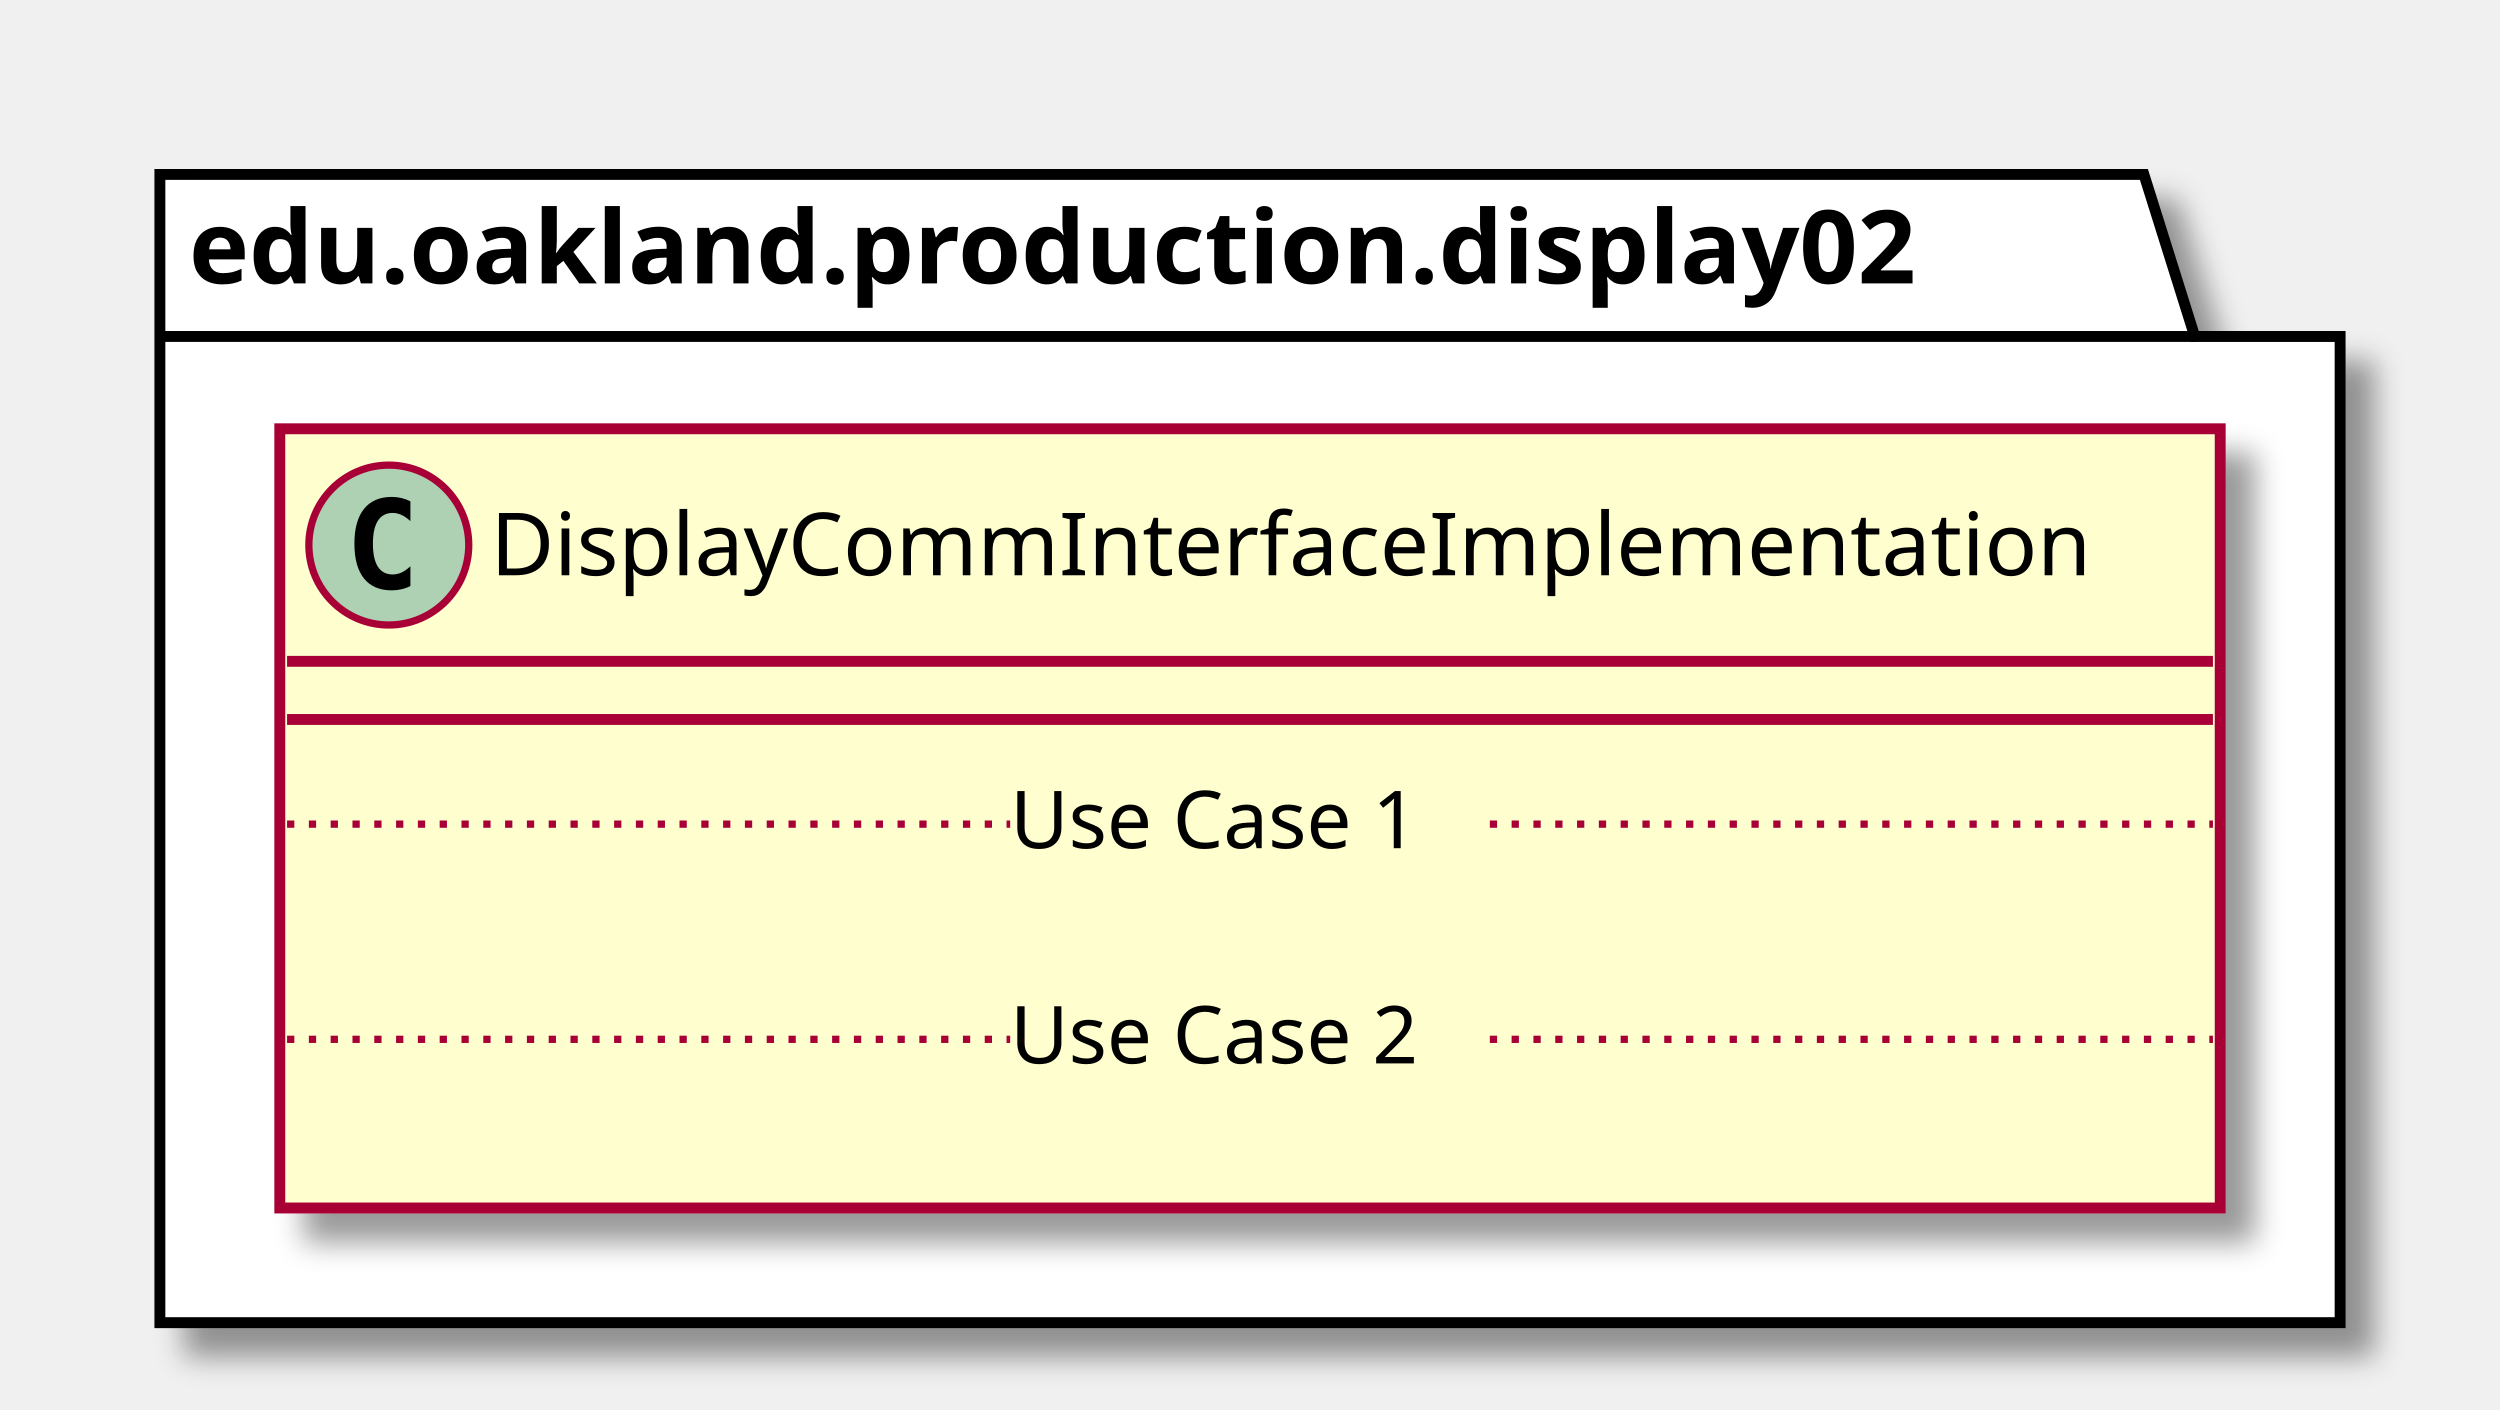
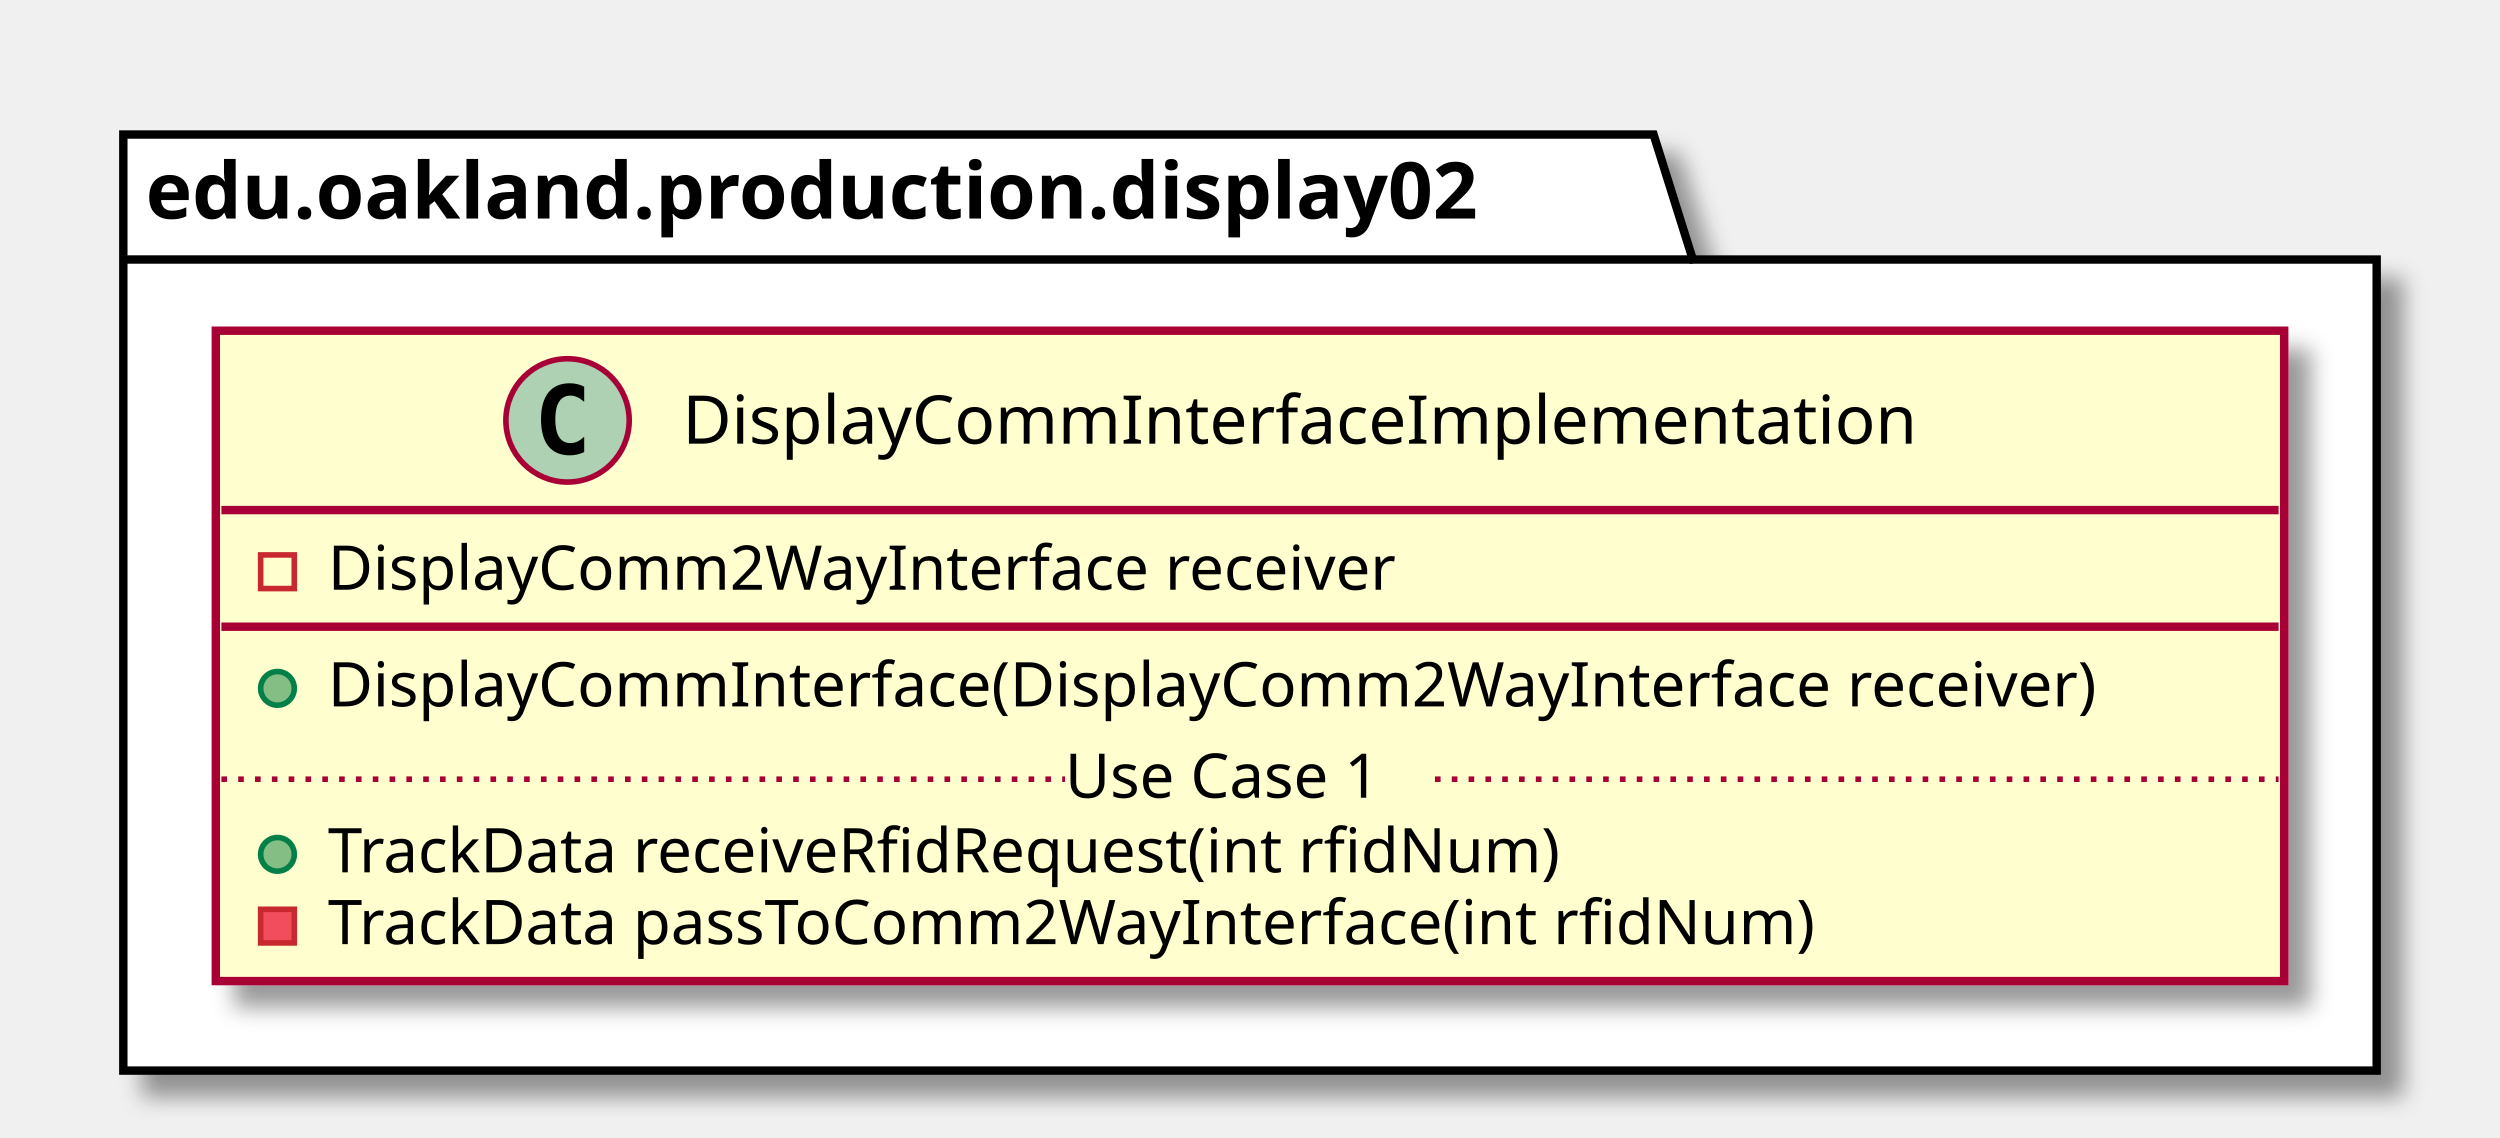
- <svg xmlns="http://www.w3.org/2000/svg" contentScriptType="application/ecmascript" contentStyleType="text/css" height="194px" preserveAspectRatio="none" style="width:344px;height:194px;" version="1.1" viewBox="0 0 344 194" width="344px" zoomAndPan="magnify">
+ <svg xmlns="http://www.w3.org/2000/svg" contentScriptType="application/ecmascript" contentStyleType="text/css" height="203px" preserveAspectRatio="none" style="width:446px;height:203px;" version="1.1" viewBox="0 0 446 203" width="446px" zoomAndPan="magnify">
  <defs>
-     <filter height="300%" id="fm0iwndik2yq5" width="300%" x="-1" y="-1">
+     <filter height="300%" id="f1azllxwrtm9b6" width="300%" x="-1" y="-1">
      <feGaussianBlur result="blurOut" stdDeviation="2.0" />
      <feColorMatrix in="blurOut" result="blurOut2" type="matrix" values="0 0 0 0 0 0 0 0 0 0 0 0 0 0 0 0 0 0 .4 0" />
      <feOffset dx="4.0" dy="4.0" in="blurOut2" result="blurOut3" />
      <feBlend in="SourceGraphic" in2="blurOut3" mode="normal" />
    </filter>
  </defs>
  <g>
-     <polygon fill="#FFFFFF" filter="url(#fm0iwndik2yq5)" points="22,24,295,24,302,46.297,322,46.297,322,182,22,182,22,24" style="stroke: #000000; stroke-width: 1.5;" />
+     <polygon fill="#FFFFFF" filter="url(#f1azllxwrtm9b6)" points="22,24,295,24,302,46.297,424,46.297,424,191,22,191,22,24" style="stroke: #000000; stroke-width: 1.5;" />
    <line style="stroke: #000000; stroke-width: 1.5;" x1="22" x2="302" y1="46.297" y2="46.297" />
    <text fill="#000000" font-family="sans-serif" font-size="14" font-weight="bold" lengthAdjust="spacingAndGlyphs" textLength="267" x="26" y="38.995">edu.oakland.production.display02</text>
-     <rect fill="#FEFECE" filter="url(#fm0iwndik2yq5)" height="107.219" id="DisplayCommInterfaceImplementation" style="stroke: #A80036; stroke-width: 1.5;" width="267" x="38.5" y="59" />
-     <ellipse cx="53.5" cy="75" fill="#ADD1B2" rx="11" ry="11" style="stroke: #A80036; stroke-width: 1.0;" />
-     <path d="M56.469,80.641 Q55.891,80.938 55.25,81.078 Q54.609,81.234 53.906,81.234 Q51.406,81.234 50.078,79.594 Q48.766,77.938 48.766,74.812 Q48.766,71.688 50.078,70.031 Q51.406,68.375 53.906,68.375 Q54.609,68.375 55.25,68.531 Q55.906,68.688 56.469,68.984 L56.469,71.703 Q55.844,71.125 55.25,70.859 Q54.656,70.578 54.031,70.578 Q52.688,70.578 52,71.656 Q51.312,72.719 51.312,74.812 Q51.312,76.906 52,77.984 Q52.688,79.047 54.031,79.047 Q54.656,79.047 55.25,78.781 Q55.844,78.5 56.469,77.922 L56.469,80.641 Z " />
-     <text fill="#000000" font-family="sans-serif" font-size="12" lengthAdjust="spacingAndGlyphs" textLength="235" x="67.5" y="79.154">DisplayCommInterfaceImplementation</text>
-     <line style="stroke: #A80036; stroke-width: 1.5;" x1="39.5" x2="304.5" y1="91" y2="91" />
-     <line style="stroke: #A80036; stroke-width: 1.5;" x1="39.5" x2="304.5" y1="99" y2="99" />
-     <text fill="#000000" font-family="sans-serif" font-size="11" lengthAdjust="spacingAndGlyphs" textLength="0" x="48.5" y="130.015" />
-     <line style="stroke: #A80036; stroke-width: 1.0; stroke-dasharray: 1.0,2.0;" x1="39.5" x2="139" y1="113.402" y2="113.402" />
-     <text fill="#000000" font-family="sans-serif" font-size="11" lengthAdjust="spacingAndGlyphs" textLength="66" x="139" y="116.71">Use Case 1</text>
-     <line style="stroke: #A80036; stroke-width: 1.0; stroke-dasharray: 1.0,2.0;" x1="205" x2="304.5" y1="113.402" y2="113.402" />
-     <text fill="#000000" font-family="sans-serif" font-size="11" lengthAdjust="spacingAndGlyphs" textLength="0" x="48.5" y="159.625" />
-     <line style="stroke: #A80036; stroke-width: 1.0; stroke-dasharray: 1.0,2.0;" x1="39.5" x2="139" y1="143.012" y2="143.012" />
-     <text fill="#000000" font-family="sans-serif" font-size="11" lengthAdjust="spacingAndGlyphs" textLength="66" x="139" y="146.32">Use Case 2</text>
-     <line style="stroke: #A80036; stroke-width: 1.0; stroke-dasharray: 1.0,2.0;" x1="205" x2="304.5" y1="143.012" y2="143.012" />
+     <rect fill="#FEFECE" filter="url(#f1azllxwrtm9b6)" height="116.023" id="DisplayCommInterfaceImplementation" style="stroke: #A80036; stroke-width: 1.5;" width="369" x="38.5" y="59" />
+     <ellipse cx="101.25" cy="75" fill="#ADD1B2" rx="11" ry="11" style="stroke: #A80036; stroke-width: 1.0;" />
+     <path d="M104.219,80.641 Q103.641,80.938 103,81.078 Q102.359,81.234 101.656,81.234 Q99.156,81.234 97.828,79.594 Q96.516,77.938 96.516,74.812 Q96.516,71.688 97.828,70.031 Q99.156,68.375 101.656,68.375 Q102.359,68.375 103,68.531 Q103.656,68.688 104.219,68.984 L104.219,71.703 Q103.594,71.125 103,70.859 Q102.406,70.578 101.781,70.578 Q100.438,70.578 99.75,71.656 Q99.062,72.719 99.062,74.812 Q99.062,76.906 99.75,77.984 Q100.438,79.047 101.781,79.047 Q102.406,79.047 103,78.781 Q103.594,78.5 104.219,77.922 L104.219,80.641 Z " />
+     <text fill="#000000" font-family="sans-serif" font-size="12" lengthAdjust="spacingAndGlyphs" textLength="235" x="121.75" y="79.154">DisplayCommInterfaceImplementation</text>
+     <line style="stroke: #A80036; stroke-width: 1.5;" x1="39.5" x2="406.5" y1="91" y2="91" />
+     <rect fill="none" height="6" style="stroke: #C82930; stroke-width: 1.0;" width="6" x="46.5" y="99" />
+     <text fill="#000000" font-family="sans-serif" font-size="11" lengthAdjust="spacingAndGlyphs" textLength="207" x="58.5" y="105.21">DisplayComm2WayInterface receiver</text>
+     <line style="stroke: #A80036; stroke-width: 1.5;" x1="39.5" x2="406.5" y1="111.805" y2="111.805" />
+     <ellipse cx="49.5" cy="122.805" fill="#84BE84" rx="3" ry="3" style="stroke: #038048; stroke-width: 1.0;" />
+     <text fill="#000000" font-family="sans-serif" font-size="11" lengthAdjust="spacingAndGlyphs" textLength="343" x="58.5" y="126.015">DisplayCommInterface(DisplayComm2WayInterface receiver)</text>
+     <ellipse cx="49.5" cy="152.414" fill="#84BE84" rx="3" ry="3" style="stroke: #038048; stroke-width: 1.0;" />
+     <text fill="#000000" font-family="sans-serif" font-size="11" lengthAdjust="spacingAndGlyphs" textLength="240" x="58.5" y="155.625">TrackData receiveRfidRequest(int rfidNum)</text>
+     <rect fill="#F24D5C" height="6" style="stroke: #C82930; stroke-width: 1.0;" width="6" x="46.5" y="162.219" />
+     <text fill="#000000" font-family="sans-serif" font-size="11" lengthAdjust="spacingAndGlyphs" textLength="290" x="58.5" y="168.429">TrackData passToComm2WayInterface(int rfidNum)</text>
+     <line style="stroke: #A80036; stroke-width: 1.0; stroke-dasharray: 1.0,2.0;" x1="39.5" x2="190" y1="139.012" y2="139.012" />
+     <text fill="#000000" font-family="sans-serif" font-size="11" lengthAdjust="spacingAndGlyphs" textLength="66" x="190" y="142.32">Use Case 1</text>
+     <line style="stroke: #A80036; stroke-width: 1.0; stroke-dasharray: 1.0,2.0;" x1="256" x2="406.5" y1="139.012" y2="139.012" />
  </g>
</svg>
